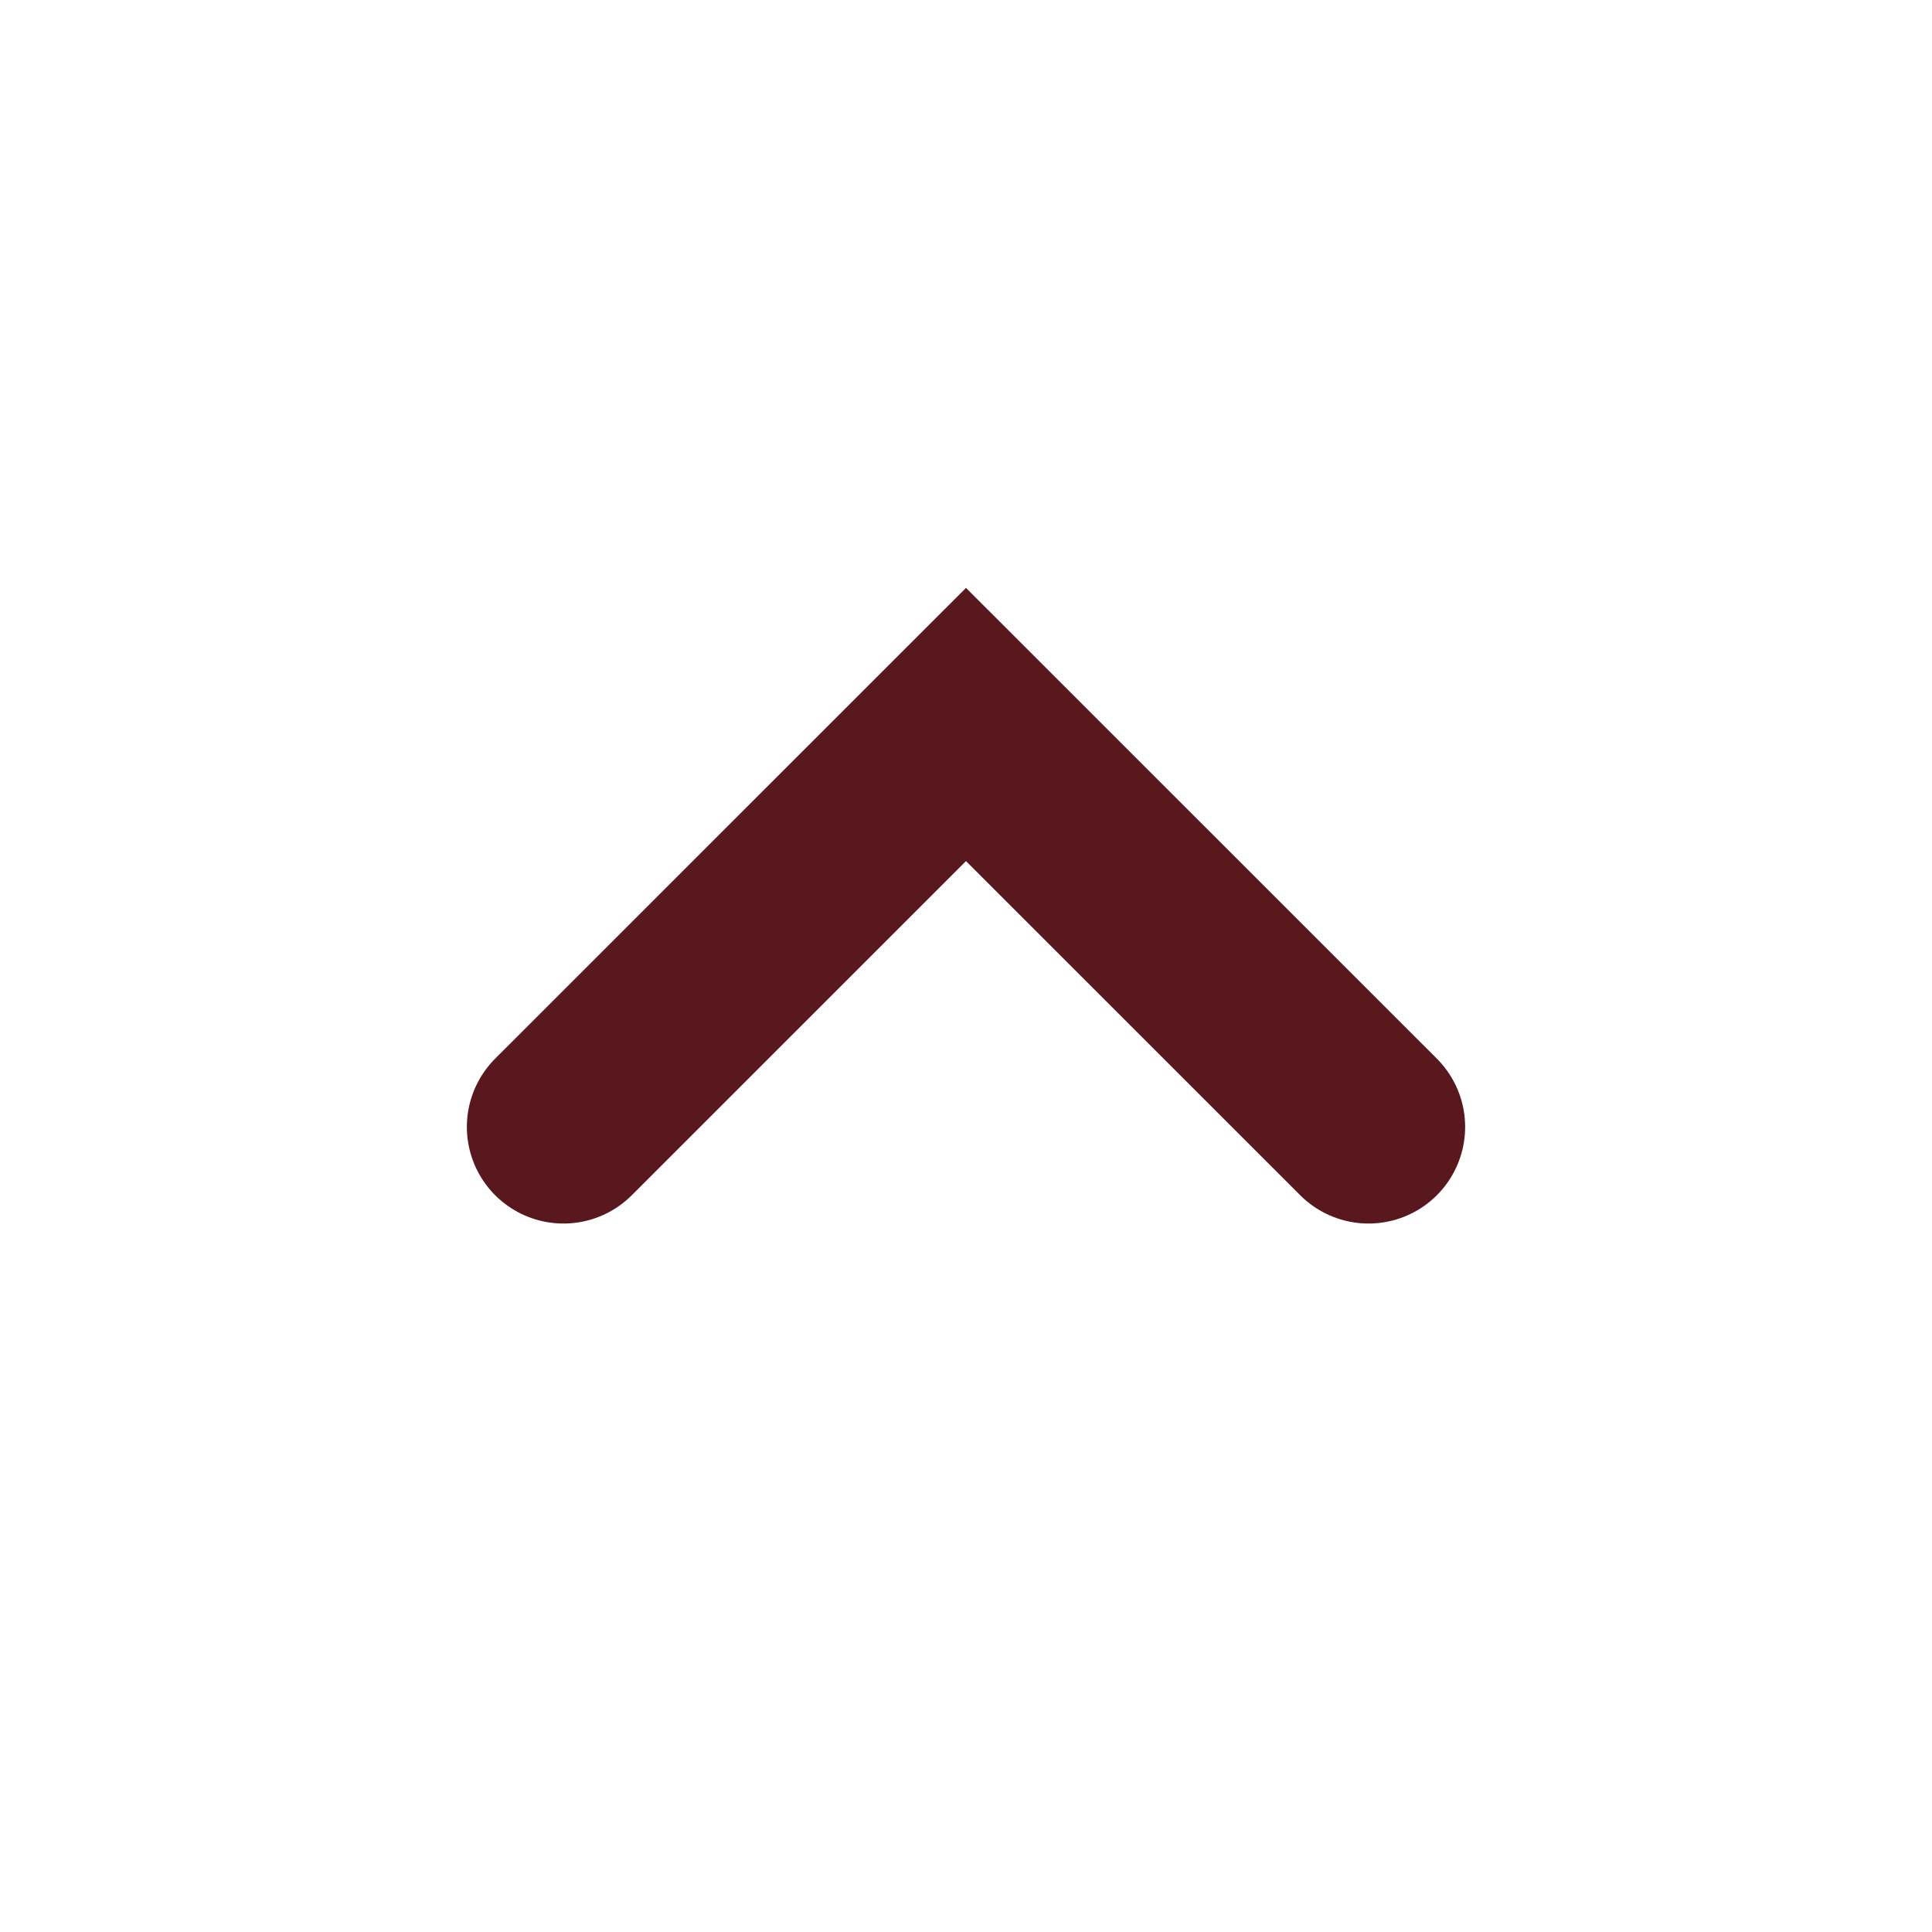
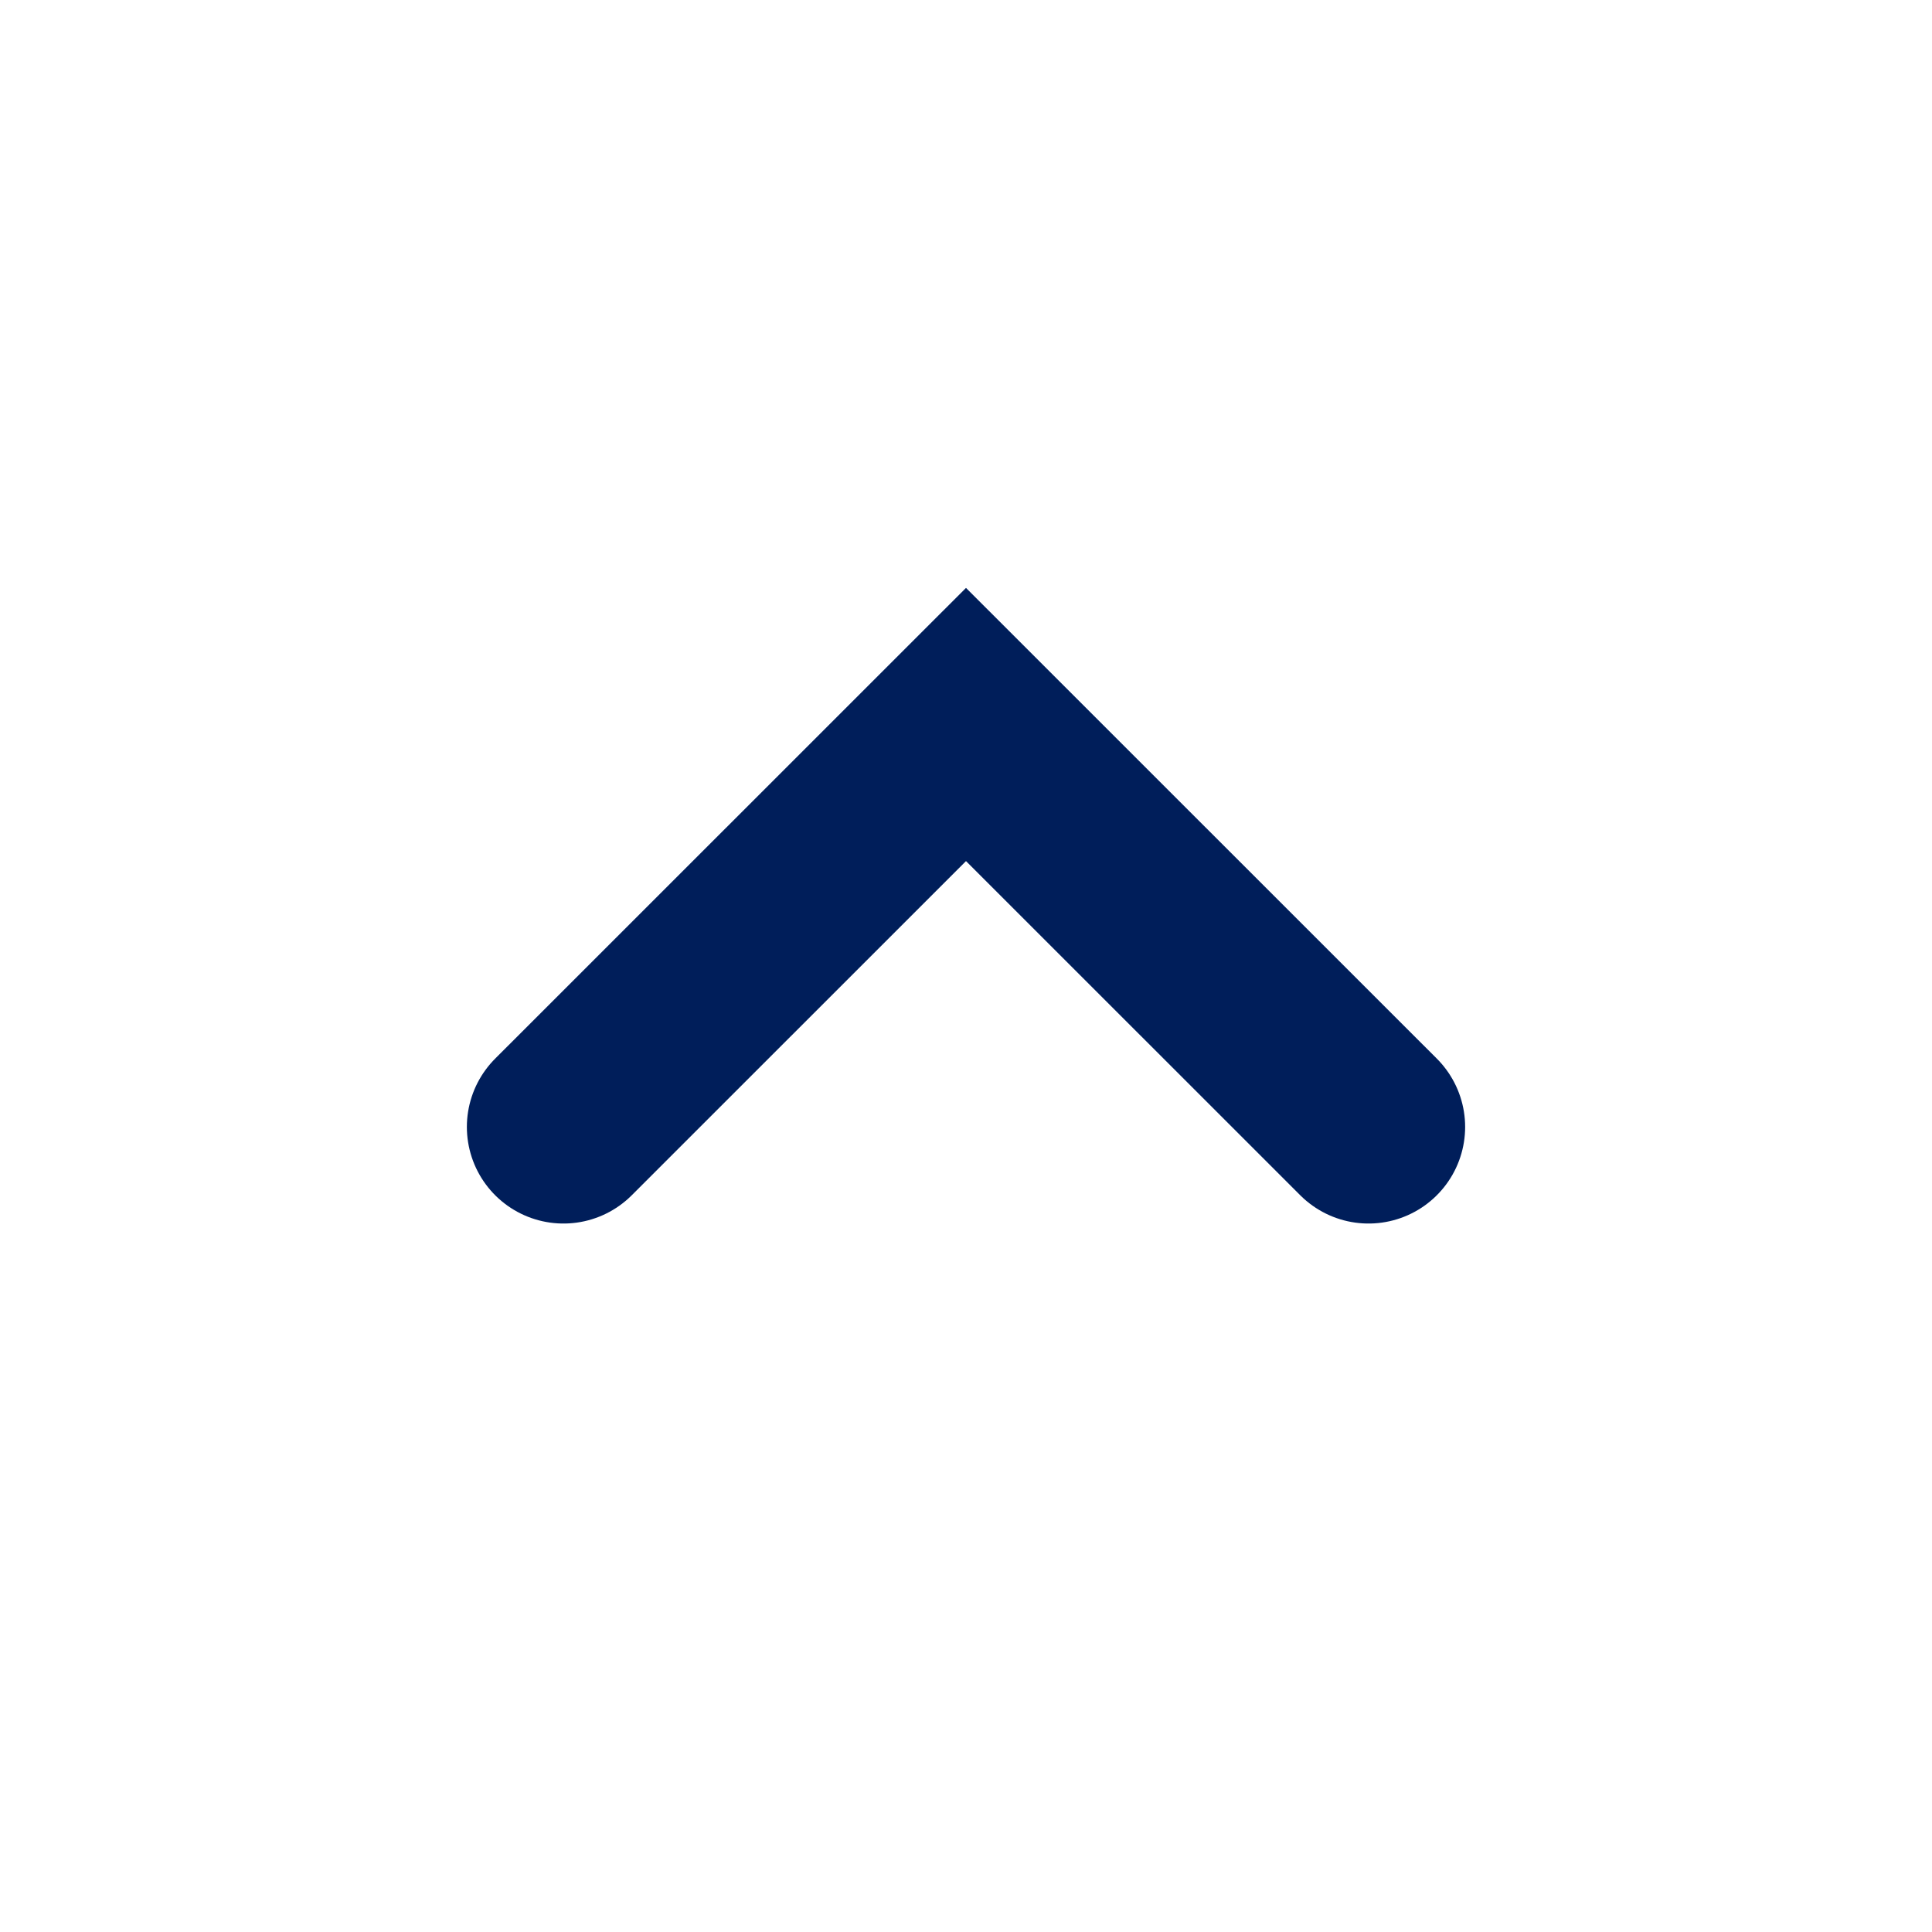
<svg xmlns="http://www.w3.org/2000/svg" width="20" height="20" viewBox="0 0 20 20" fill="none">
-   <path d="M14.167 11.666L10 7.5L5.833 11.666" stroke="#58181D" stroke-width="2" stroke-linecap="round" />
+   <path d="M14.167 11.666L10 7.5L5.833 11.666" stroke="#001E5A" stroke-width="2" stroke-linecap="round" />
</svg>
